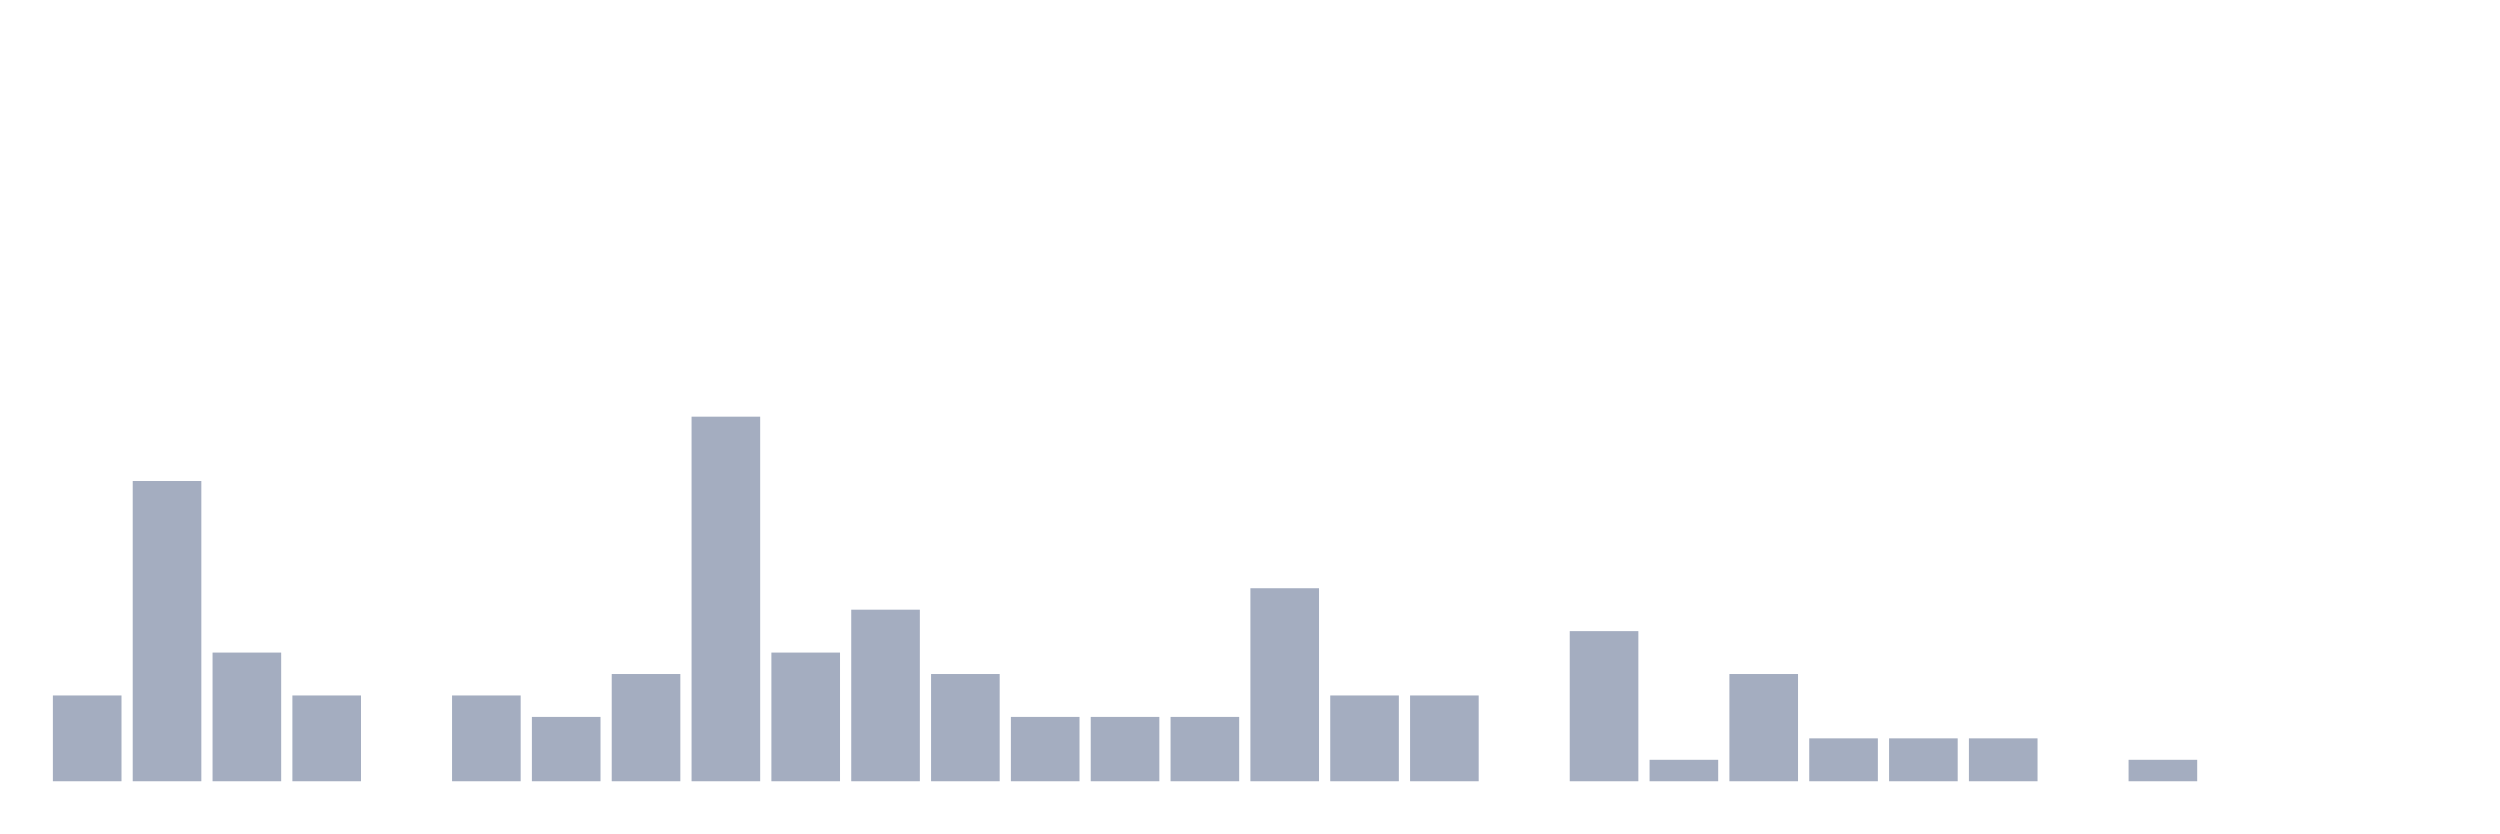
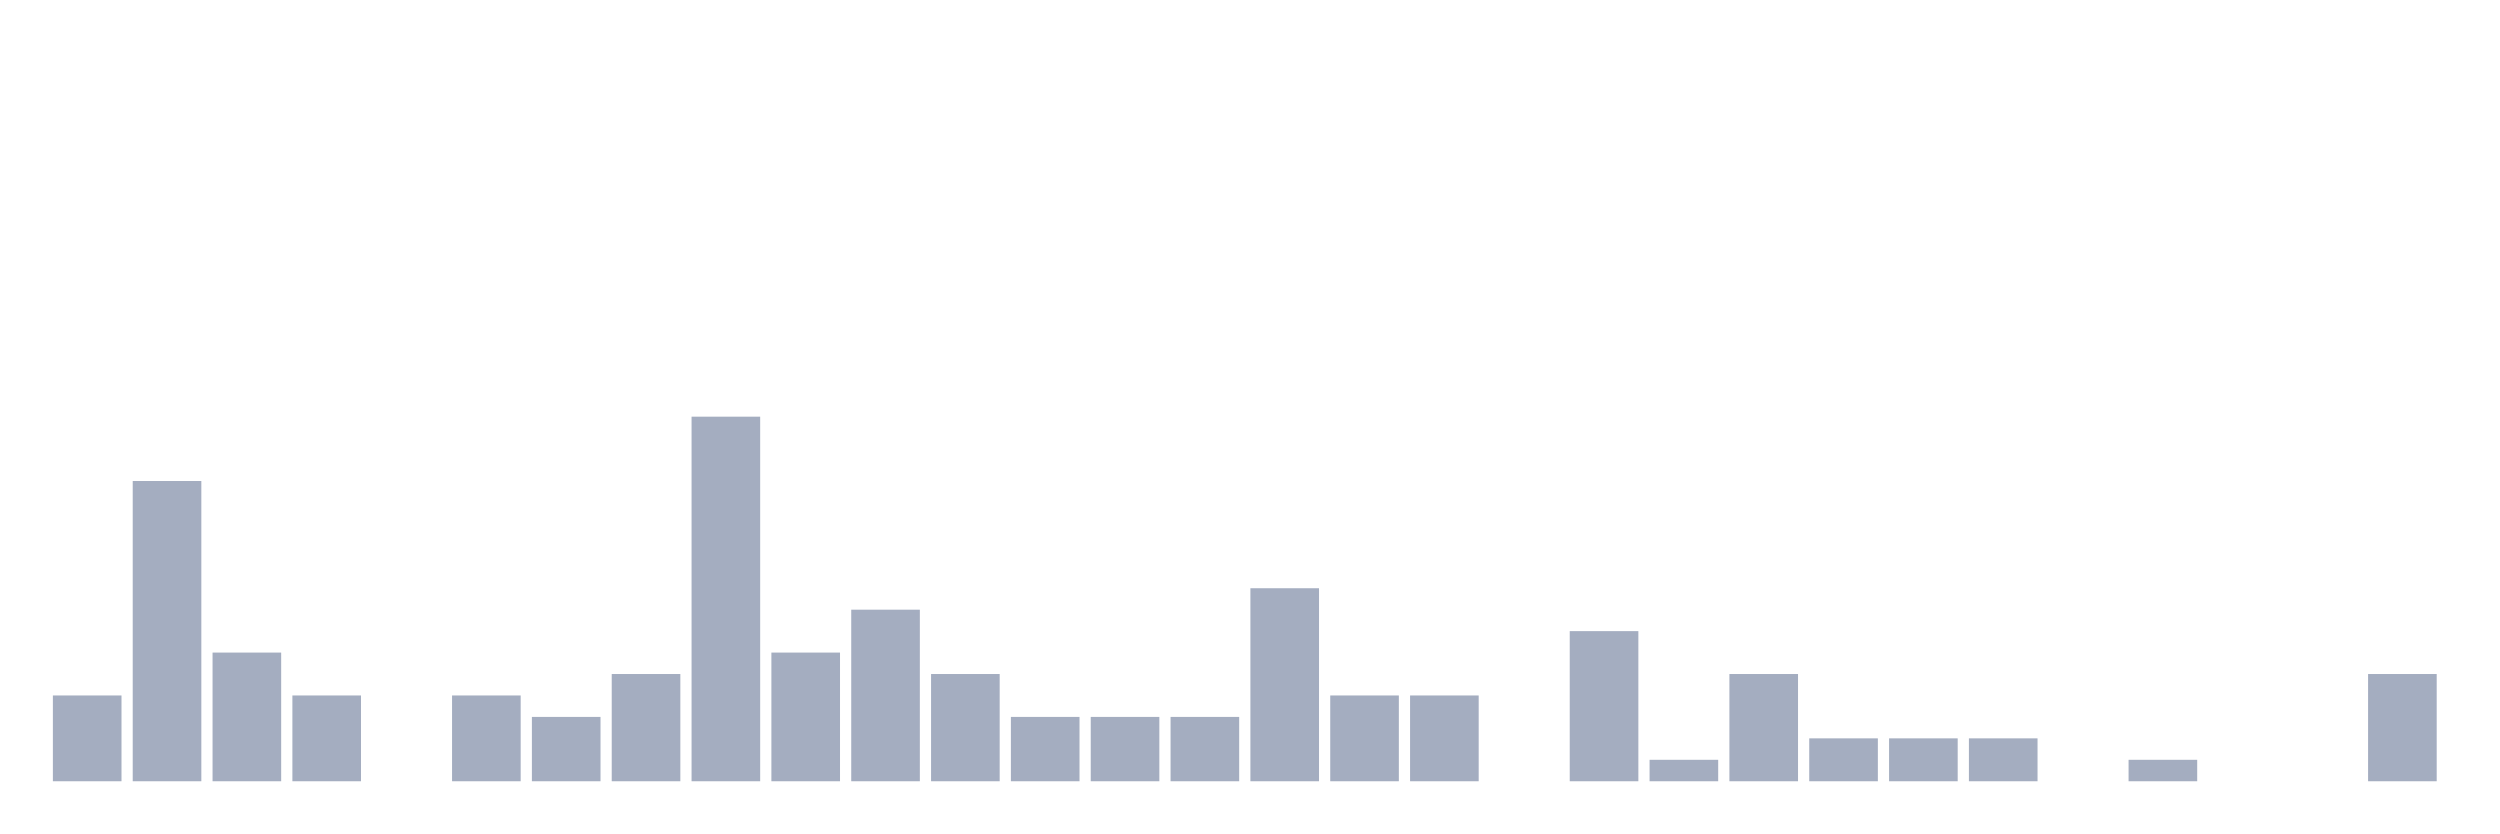
<svg xmlns="http://www.w3.org/2000/svg" viewBox="0 0 480 160">
  <g transform="translate(10,10)">
    <rect class="bar" x="0.153" width="13.175" y="123.529" height="16.471" fill="rgb(164,173,192)" />
    <rect class="bar" x="15.482" width="13.175" y="82.353" height="57.647" fill="rgb(164,173,192)" />
    <rect class="bar" x="30.81" width="13.175" y="115.294" height="24.706" fill="rgb(164,173,192)" />
    <rect class="bar" x="46.138" width="13.175" y="123.529" height="16.471" fill="rgb(164,173,192)" />
    <rect class="bar" x="61.466" width="13.175" y="140" height="0" fill="rgb(164,173,192)" />
    <rect class="bar" x="76.794" width="13.175" y="123.529" height="16.471" fill="rgb(164,173,192)" />
    <rect class="bar" x="92.123" width="13.175" y="127.647" height="12.353" fill="rgb(164,173,192)" />
    <rect class="bar" x="107.451" width="13.175" y="119.412" height="20.588" fill="rgb(164,173,192)" />
    <rect class="bar" x="122.779" width="13.175" y="70" height="70" fill="rgb(164,173,192)" />
    <rect class="bar" x="138.107" width="13.175" y="115.294" height="24.706" fill="rgb(164,173,192)" />
    <rect class="bar" x="153.436" width="13.175" y="107.059" height="32.941" fill="rgb(164,173,192)" />
    <rect class="bar" x="168.764" width="13.175" y="119.412" height="20.588" fill="rgb(164,173,192)" />
    <rect class="bar" x="184.092" width="13.175" y="127.647" height="12.353" fill="rgb(164,173,192)" />
    <rect class="bar" x="199.42" width="13.175" y="127.647" height="12.353" fill="rgb(164,173,192)" />
    <rect class="bar" x="214.748" width="13.175" y="127.647" height="12.353" fill="rgb(164,173,192)" />
    <rect class="bar" x="230.077" width="13.175" y="102.941" height="37.059" fill="rgb(164,173,192)" />
    <rect class="bar" x="245.405" width="13.175" y="123.529" height="16.471" fill="rgb(164,173,192)" />
    <rect class="bar" x="260.733" width="13.175" y="123.529" height="16.471" fill="rgb(164,173,192)" />
    <rect class="bar" x="276.061" width="13.175" y="140" height="0" fill="rgb(164,173,192)" />
    <rect class="bar" x="291.39" width="13.175" y="111.176" height="28.824" fill="rgb(164,173,192)" />
    <rect class="bar" x="306.718" width="13.175" y="135.882" height="4.118" fill="rgb(164,173,192)" />
    <rect class="bar" x="322.046" width="13.175" y="119.412" height="20.588" fill="rgb(164,173,192)" />
    <rect class="bar" x="337.374" width="13.175" y="131.765" height="8.235" fill="rgb(164,173,192)" />
    <rect class="bar" x="352.702" width="13.175" y="131.765" height="8.235" fill="rgb(164,173,192)" />
    <rect class="bar" x="368.031" width="13.175" y="131.765" height="8.235" fill="rgb(164,173,192)" />
    <rect class="bar" x="383.359" width="13.175" y="140" height="0" fill="rgb(164,173,192)" />
    <rect class="bar" x="398.687" width="13.175" y="135.882" height="4.118" fill="rgb(164,173,192)" />
    <rect class="bar" x="414.015" width="13.175" y="140" height="0" fill="rgb(164,173,192)" />
    <rect class="bar" x="429.344" width="13.175" y="140" height="0" fill="rgb(164,173,192)" />
-     <rect class="bar" x="444.672" width="13.175" y="140" height="0" fill="rgb(164,173,192)" />
+     <rect class="bar" x="444.672" width="13.175" y="119.412" height="20.588" fill="rgb(164,173,192)" />
  </g>
</svg>
